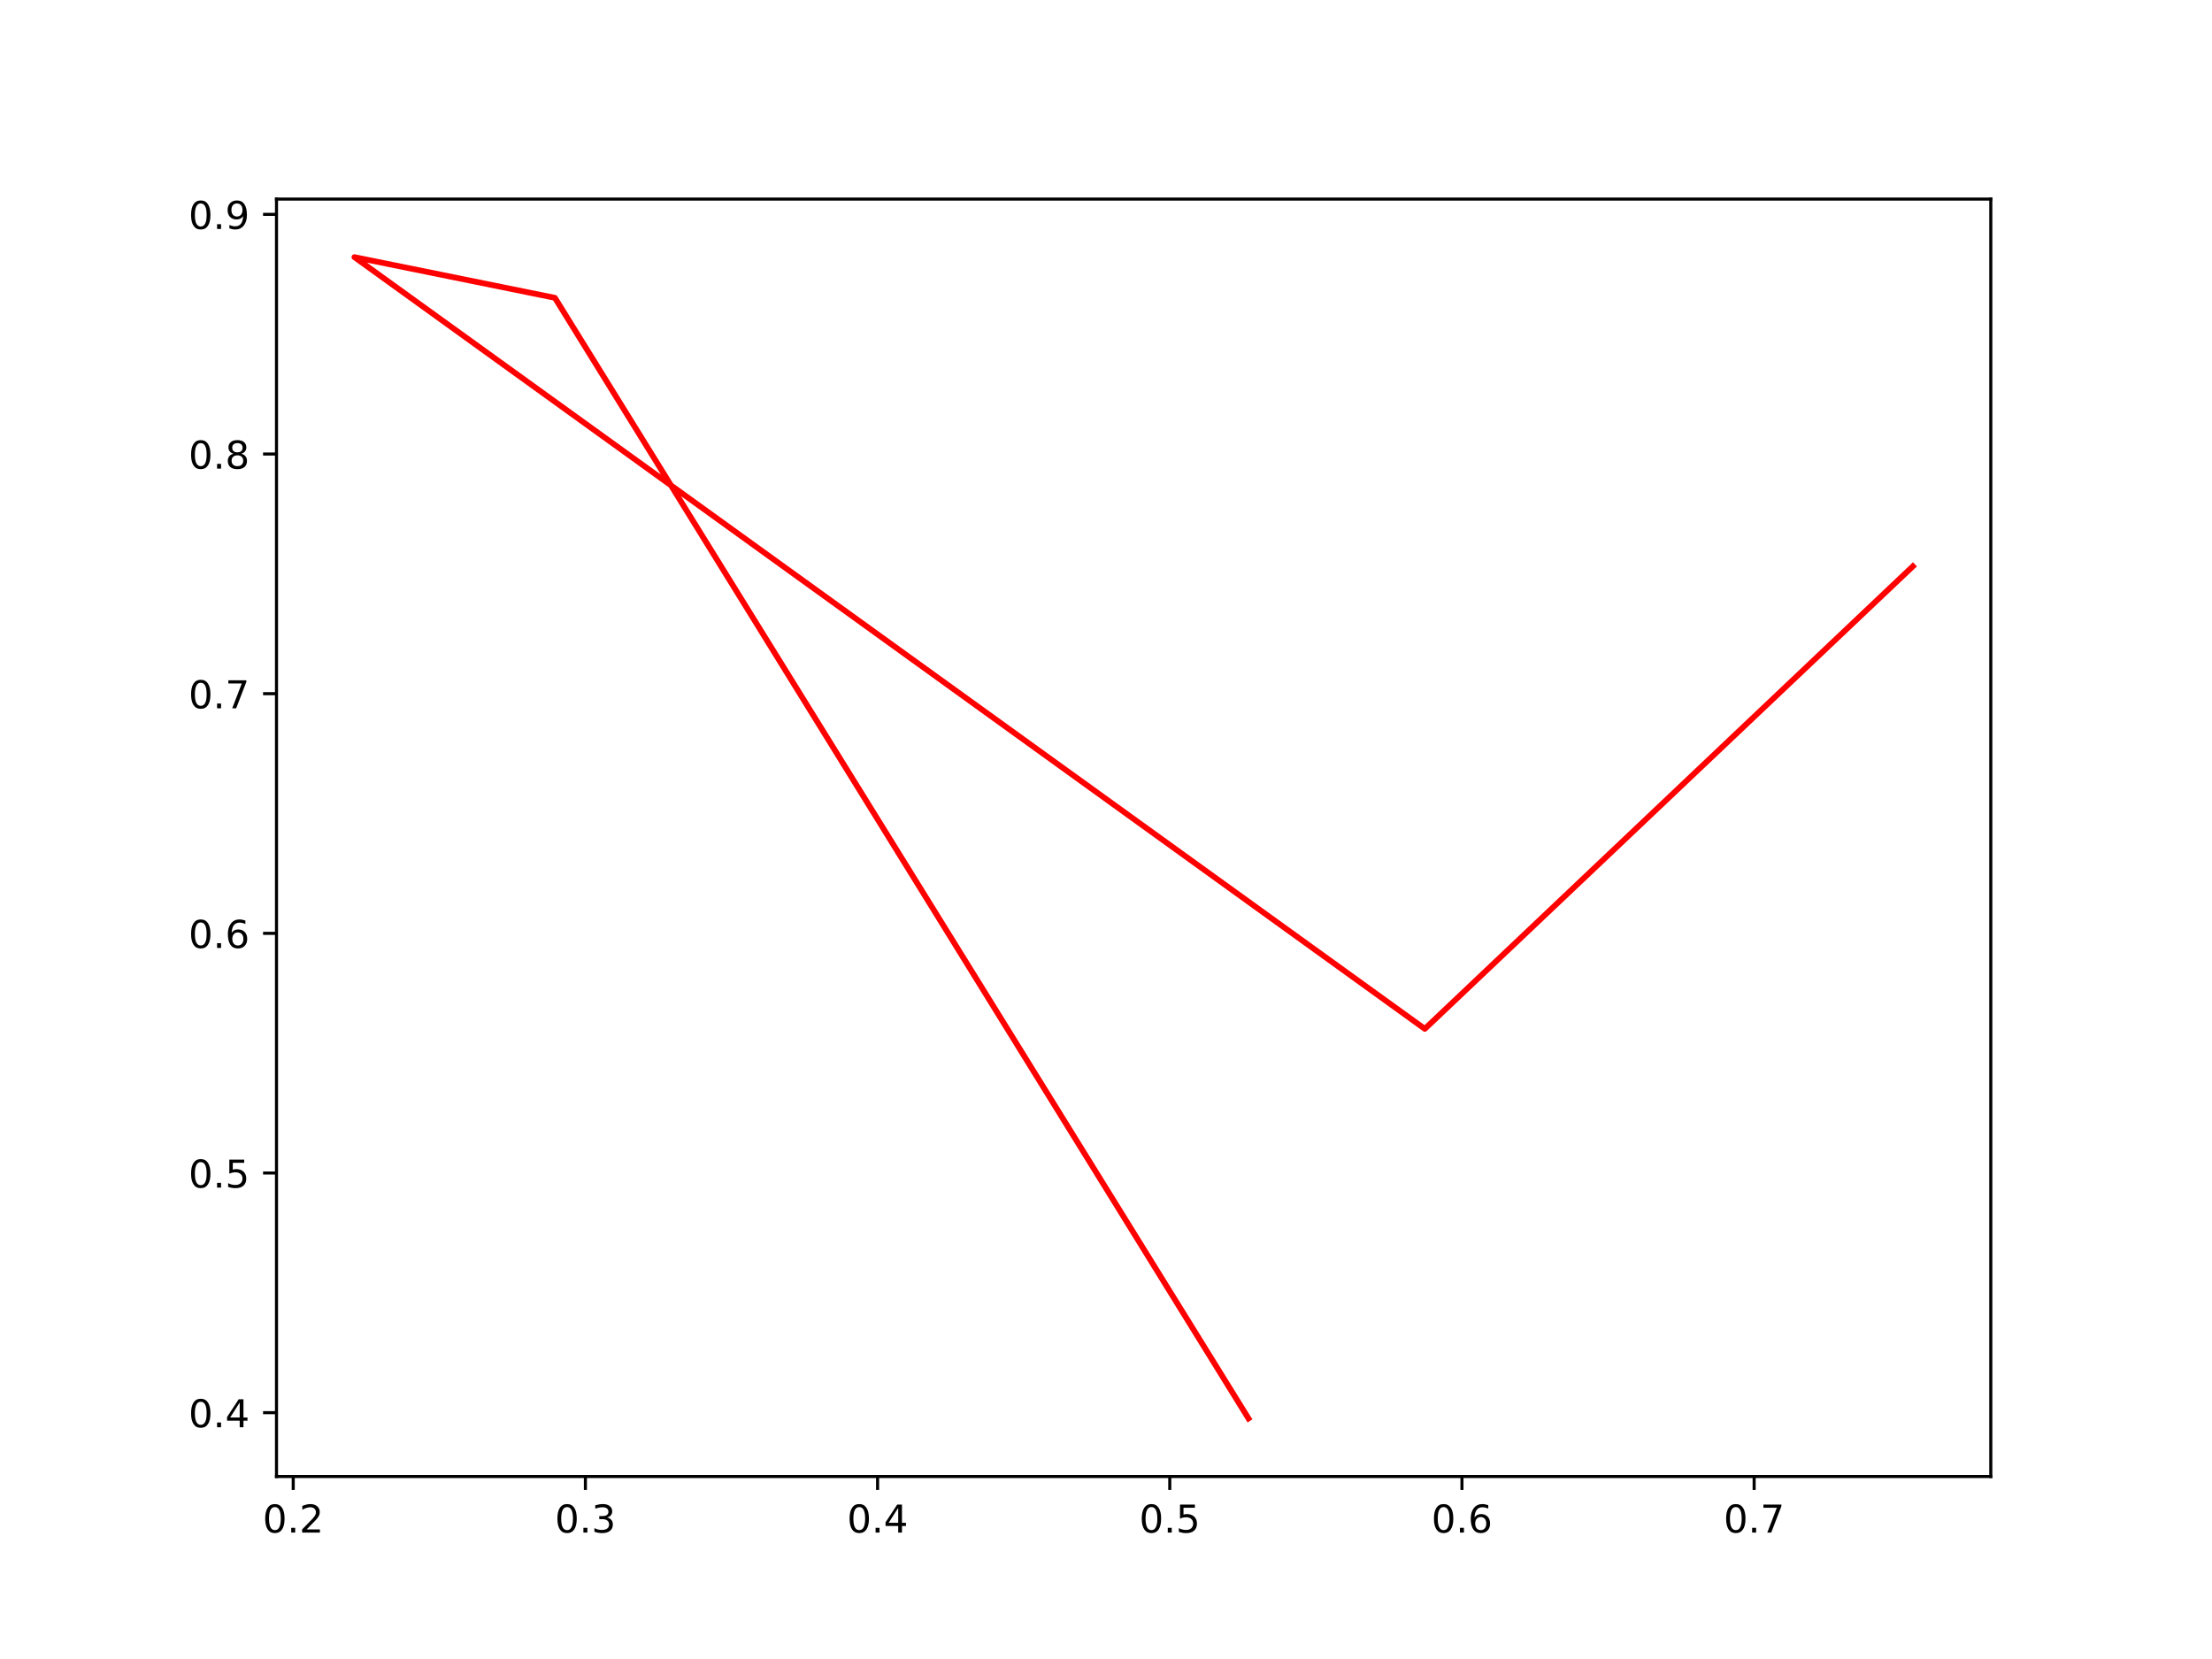
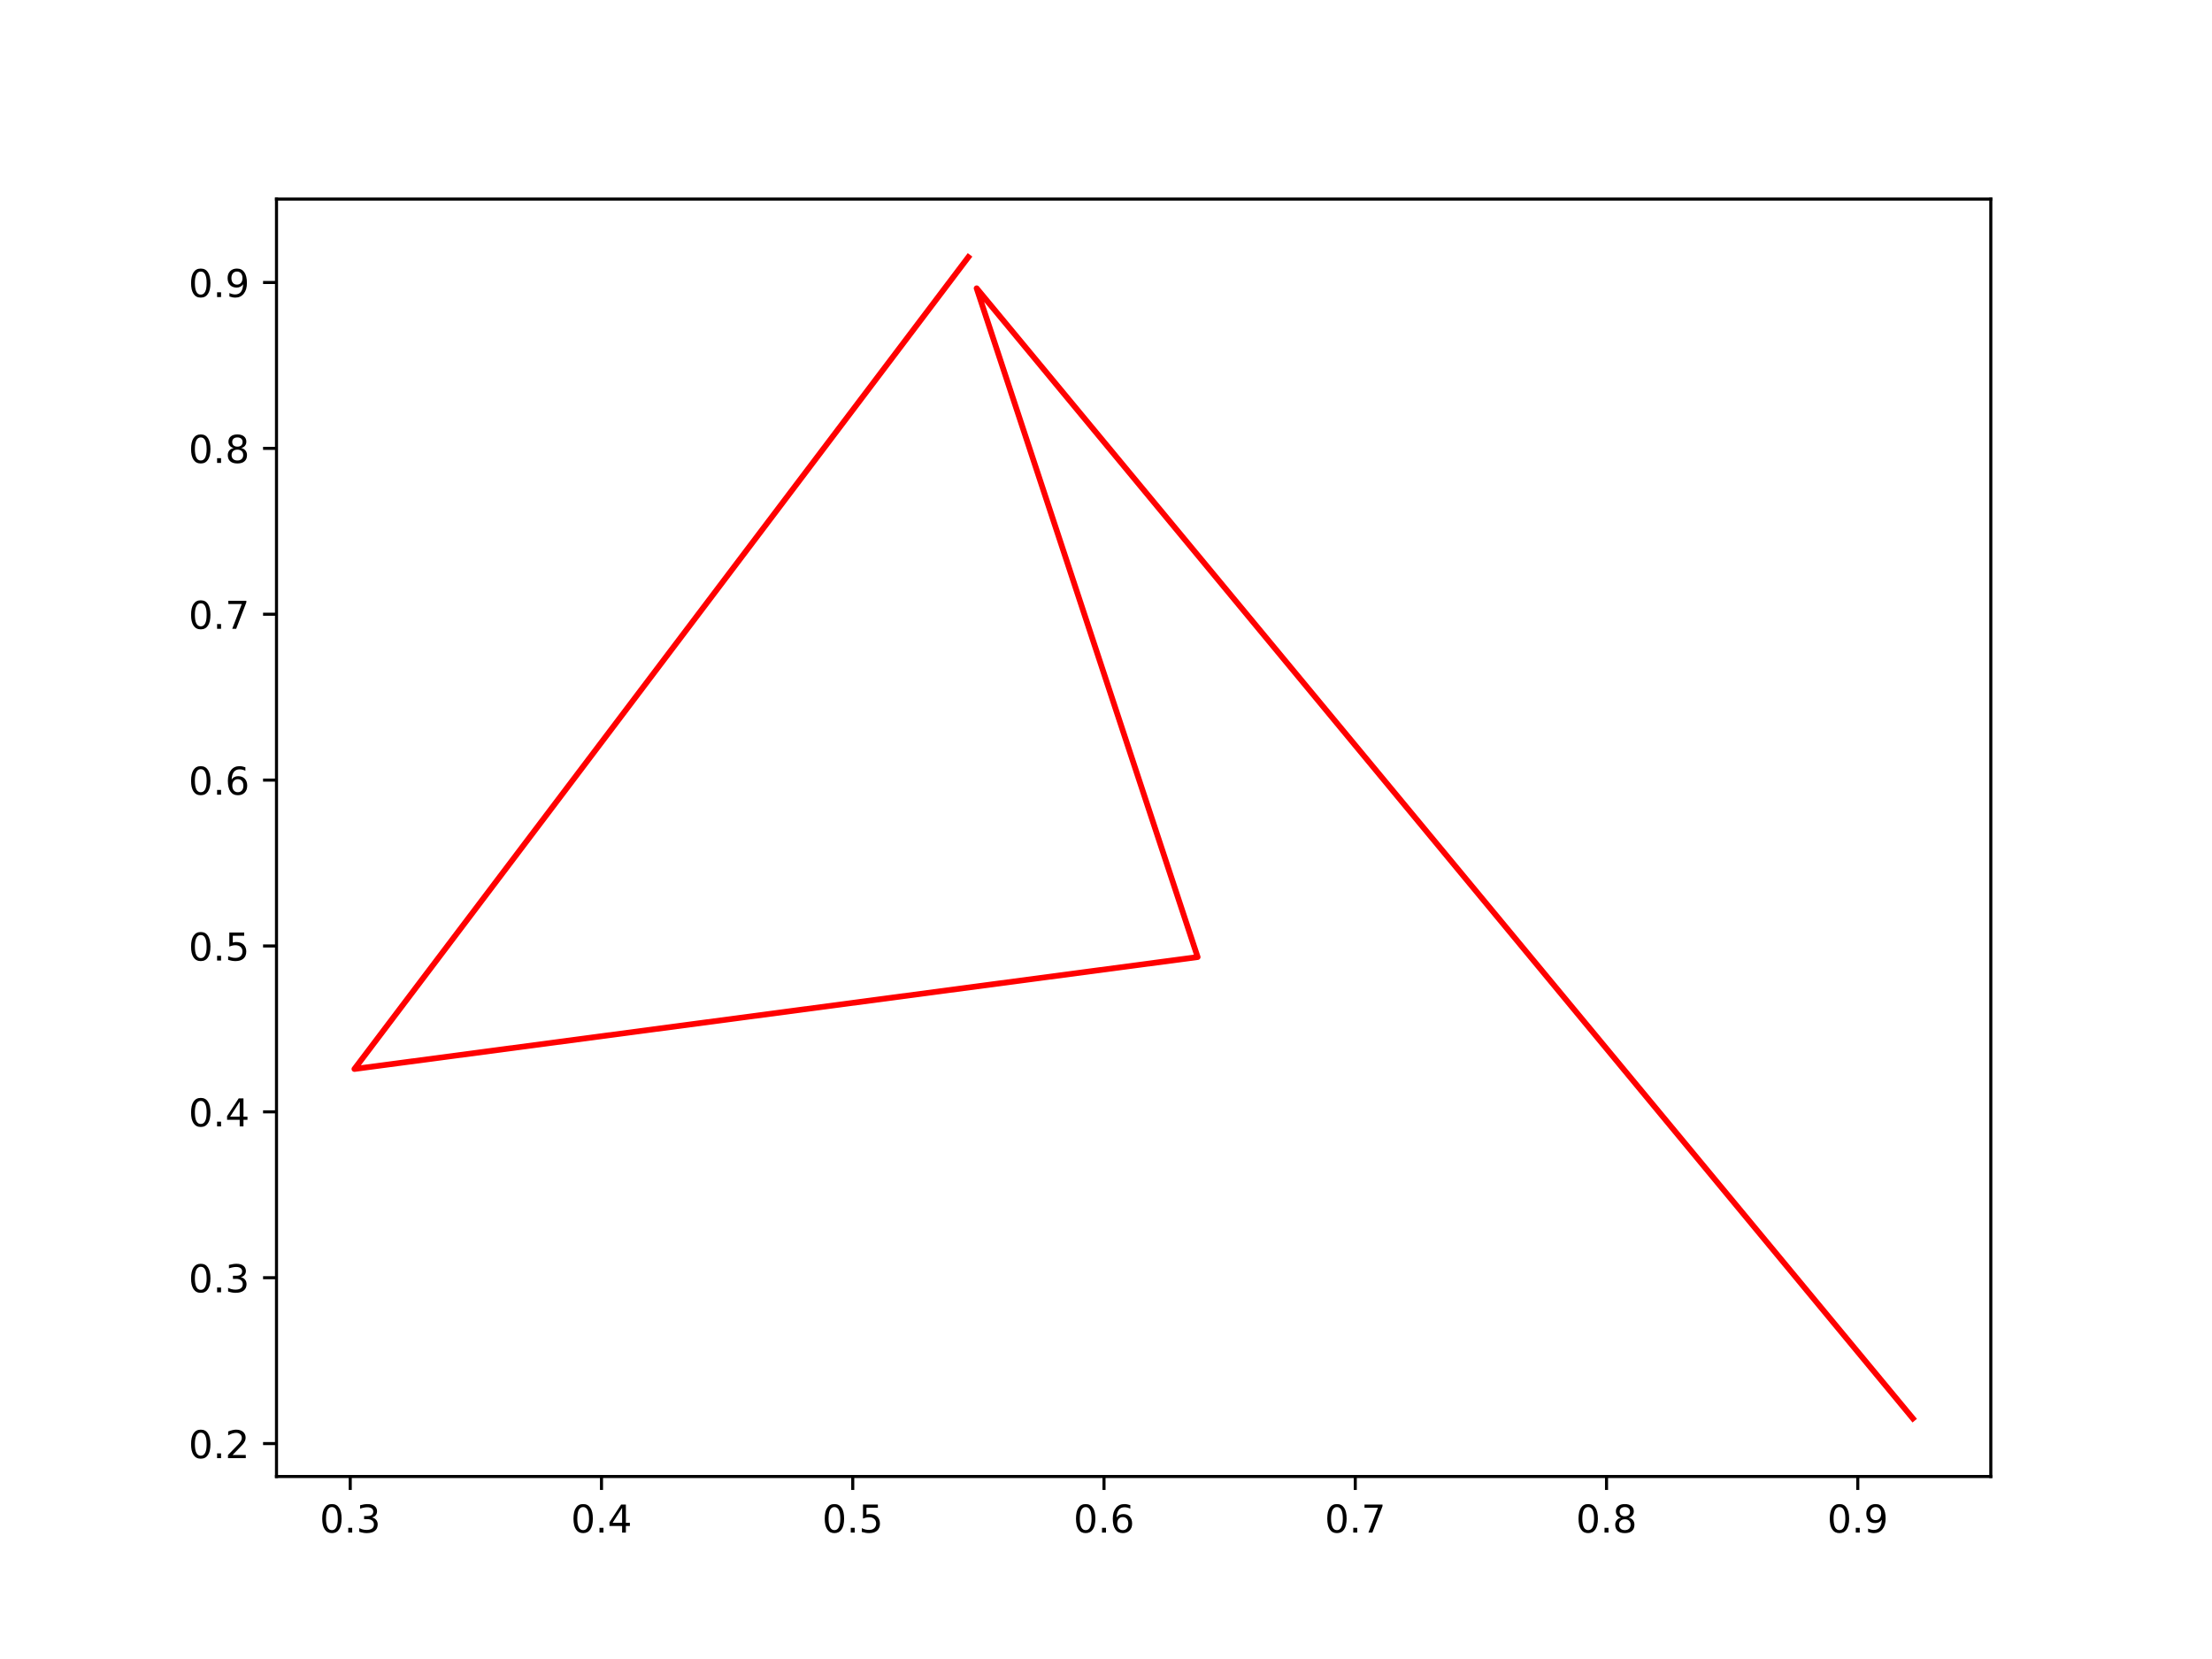
<svg xmlns="http://www.w3.org/2000/svg" xmlns:xlink="http://www.w3.org/1999/xlink" width="576pt" height="432pt" viewBox="0 0 576 432" version="1.1">
  <defs>
    <style type="text/css">*{stroke-linejoin: round; stroke-linecap: butt}</style>
  </defs>
  <g id="figure_1">
    <g id="patch_1">
      <path d="M 0 432  L 576 432  L 576 0  L 0 0  z " style="fill: #ffffff" />
    </g>
    <g id="axes_1">
      <g id="patch_2">
        <path d="M 72 384.48  L 518.4 384.48  L 518.4 51.84  L 72 51.84  z " style="fill: #ffffff" />
      </g>
      <g id="matplotlib.axis_1">
        <g id="xtick_1">
          <g id="line2d_1">
            <defs>
-               <path id="mf9e2e85a40" d="M 0 0  L 0 3.5  " style="stroke: #000000; stroke-width: 0.8" />
+               <path id="m1aba0b027e" d="M 0 0  L 0 3.5  " style="stroke: #000000; stroke-width: 0.8" />
            </defs>
            <g>
-               <use xlink:href="#mf9e2e85a40" x="76.353" y="384.48" style="stroke: #000000; stroke-width: 0.8" />
+               <use xlink:href="#m1aba0b027e" x="91.2" y="384.48" style="stroke: #000000; stroke-width: 0.8" />
            </g>
          </g>
          <g id="text_1">
-             <g transform="translate(68.40105 399.0784) scale(0.1 -0.1)">
+             <g transform="translate(83.24866 399.0784) scale(0.1 -0.1)">
              <defs>
                <path id="DejaVuSans-30" d="M 2034 4250  Q 1547 4250 1301 3770  Q 1056 3291 1056 2328  Q 1056 1369 1301 889  Q 1547 409 2034 409  Q 2525 409 2770 889  Q 3016 1369 3016 2328  Q 3016 3291 2770 3770  Q 2525 4250 2034 4250  z M 2034 4750  Q 2819 4750 3233 4129  Q 3647 3509 3647 2328  Q 3647 1150 3233 529  Q 2819 -91 2034 -91  Q 1250 -91 836 529  Q 422 1150 422 2328  Q 422 3509 836 4129  Q 1250 4750 2034 4750  z " transform="scale(0.015625)" />
                <path id="DejaVuSans-2e" d="M 684 794  L 1344 794  L 1344 0  L 684 0  L 684 794  z " transform="scale(0.015625)" />
-                 <path id="DejaVuSans-32" d="M 1228 531  L 3431 531  L 3431 0  L 469 0  L 469 531  Q 828 903 1448 1529  Q 2069 2156 2228 2338  Q 2531 2678 2651 2914  Q 2772 3150 2772 3378  Q 2772 3750 2511 3984  Q 2250 4219 1831 4219  Q 1534 4219 1204 4116  Q 875 4013 500 3803  L 500 4441  Q 881 4594 1212 4672  Q 1544 4750 1819 4750  Q 2544 4750 2975 4387  Q 3406 4025 3406 3419  Q 3406 3131 3298 2873  Q 3191 2616 2906 2266  Q 2828 2175 2409 1742  Q 1991 1309 1228 531  z " transform="scale(0.015625)" />
-               </defs>
-               <use xlink:href="#DejaVuSans-30" />
-               <use xlink:href="#DejaVuSans-2e" x="63.623" />
-               <use xlink:href="#DejaVuSans-32" x="95.41" />
+                 <path id="DejaVuSans-33" d="M 2597 2516  Q 3050 2419 3304 2112  Q 3559 1806 3559 1356  Q 3559 666 3084 287  Q 2609 -91 1734 -91  Q 1441 -91 1130 -33  Q 819 25 488 141  L 488 750  Q 750 597 1062 519  Q 1375 441 1716 441  Q 2309 441 2620 675  Q 2931 909 2931 1356  Q 2931 1769 2642 2001  Q 2353 2234 1838 2234  L 1294 2234  L 1294 2753  L 1863 2753  Q 2328 2753 2575 2939  Q 2822 3125 2822 3475  Q 2822 3834 2567 4026  Q 2313 4219 1838 4219  Q 1578 4219 1281 4162  Q 984 4106 628 3988  L 628 4550  Q 988 4650 1302 4700  Q 1616 4750 1894 4750  Q 2613 4750 3031 4423  Q 3450 4097 3450 3541  Q 3450 3153 3228 2886  Q 3006 2619 2597 2516  z " transform="scale(0.015625)" />
+               </defs>
+               <use xlink:href="#DejaVuSans-30" />
+               <use xlink:href="#DejaVuSans-2e" x="63.623" />
+               <use xlink:href="#DejaVuSans-33" x="95.41" />
            </g>
          </g>
        </g>
        <g id="xtick_2">
          <g id="line2d_2">
            <g>
-               <use xlink:href="#mf9e2e85a40" x="152.437" y="384.48" style="stroke: #000000; stroke-width: 0.8" />
+               <use xlink:href="#m1aba0b027e" x="156.627" y="384.48" style="stroke: #000000; stroke-width: 0.8" />
            </g>
          </g>
          <g id="text_2">
-             <g transform="translate(144.4853 399.0784) scale(0.1 -0.1)">
-               <defs>
-                 <path id="DejaVuSans-33" d="M 2597 2516  Q 3050 2419 3304 2112  Q 3559 1806 3559 1356  Q 3559 666 3084 287  Q 2609 -91 1734 -91  Q 1441 -91 1130 -33  Q 819 25 488 141  L 488 750  Q 750 597 1062 519  Q 1375 441 1716 441  Q 2309 441 2620 675  Q 2931 909 2931 1356  Q 2931 1769 2642 2001  Q 2353 2234 1838 2234  L 1294 2234  L 1294 2753  L 1863 2753  Q 2328 2753 2575 2939  Q 2822 3125 2822 3475  Q 2822 3834 2567 4026  Q 2313 4219 1838 4219  Q 1578 4219 1281 4162  Q 984 4106 628 3988  L 628 4550  Q 988 4650 1302 4700  Q 1616 4750 1894 4750  Q 2613 4750 3031 4423  Q 3450 4097 3450 3541  Q 3450 3153 3228 2886  Q 3006 2619 2597 2516  z " transform="scale(0.015625)" />
-               </defs>
-               <use xlink:href="#DejaVuSans-30" />
-               <use xlink:href="#DejaVuSans-2e" x="63.623" />
-               <use xlink:href="#DejaVuSans-33" x="95.41" />
+             <g transform="translate(148.6757 399.0784) scale(0.1 -0.1)">
+               <defs>
+                 <path id="DejaVuSans-34" d="M 2419 4116  L 825 1625  L 2419 1625  L 2419 4116  z M 2253 4666  L 3047 4666  L 3047 1625  L 3713 1625  L 3713 1100  L 3047 1100  L 3047 0  L 2419 0  L 2419 1100  L 313 1100  L 313 1709  L 2253 4666  z " transform="scale(0.015625)" />
+               </defs>
+               <use xlink:href="#DejaVuSans-30" />
+               <use xlink:href="#DejaVuSans-2e" x="63.623" />
+               <use xlink:href="#DejaVuSans-34" x="95.41" />
            </g>
          </g>
        </g>
        <g id="xtick_3">
          <g id="line2d_3">
            <g>
-               <use xlink:href="#mf9e2e85a40" x="228.521" y="384.48" style="stroke: #000000; stroke-width: 0.8" />
+               <use xlink:href="#m1aba0b027e" x="222.054" y="384.48" style="stroke: #000000; stroke-width: 0.8" />
            </g>
          </g>
          <g id="text_3">
-             <g transform="translate(220.5695 399.0784) scale(0.1 -0.1)">
-               <defs>
-                 <path id="DejaVuSans-34" d="M 2419 4116  L 825 1625  L 2419 1625  L 2419 4116  z M 2253 4666  L 3047 4666  L 3047 1625  L 3713 1625  L 3713 1100  L 3047 1100  L 3047 0  L 2419 0  L 2419 1100  L 313 1100  L 313 1709  L 2253 4666  z " transform="scale(0.015625)" />
-               </defs>
-               <use xlink:href="#DejaVuSans-30" />
-               <use xlink:href="#DejaVuSans-2e" x="63.623" />
-               <use xlink:href="#DejaVuSans-34" x="95.41" />
+             <g transform="translate(214.1027 399.0784) scale(0.1 -0.1)">
+               <defs>
+                 <path id="DejaVuSans-35" d="M 691 4666  L 3169 4666  L 3169 4134  L 1269 4134  L 1269 2991  Q 1406 3038 1543 3061  Q 1681 3084 1819 3084  Q 2600 3084 3056 2656  Q 3513 2228 3513 1497  Q 3513 744 3044 326  Q 2575 -91 1722 -91  Q 1428 -91 1123 -41  Q 819 9 494 109  L 494 744  Q 775 591 1075 516  Q 1375 441 1709 441  Q 2250 441 2565 725  Q 2881 1009 2881 1497  Q 2881 1984 2565 2268  Q 2250 2553 1709 2553  Q 1456 2553 1204 2497  Q 953 2441 691 2322  L 691 4666  z " transform="scale(0.015625)" />
+               </defs>
+               <use xlink:href="#DejaVuSans-30" />
+               <use xlink:href="#DejaVuSans-2e" x="63.623" />
+               <use xlink:href="#DejaVuSans-35" x="95.41" />
            </g>
          </g>
        </g>
        <g id="xtick_4">
          <g id="line2d_4">
            <g>
-               <use xlink:href="#mf9e2e85a40" x="304.605" y="384.48" style="stroke: #000000; stroke-width: 0.8" />
+               <use xlink:href="#m1aba0b027e" x="287.481" y="384.48" style="stroke: #000000; stroke-width: 0.8" />
            </g>
          </g>
          <g id="text_4">
-             <g transform="translate(296.6538 399.0784) scale(0.1 -0.1)">
-               <defs>
-                 <path id="DejaVuSans-35" d="M 691 4666  L 3169 4666  L 3169 4134  L 1269 4134  L 1269 2991  Q 1406 3038 1543 3061  Q 1681 3084 1819 3084  Q 2600 3084 3056 2656  Q 3513 2228 3513 1497  Q 3513 744 3044 326  Q 2575 -91 1722 -91  Q 1428 -91 1123 -41  Q 819 9 494 109  L 494 744  Q 775 591 1075 516  Q 1375 441 1709 441  Q 2250 441 2565 725  Q 2881 1009 2881 1497  Q 2881 1984 2565 2268  Q 2250 2553 1709 2553  Q 1456 2553 1204 2497  Q 953 2441 691 2322  L 691 4666  z " transform="scale(0.015625)" />
-               </defs>
-               <use xlink:href="#DejaVuSans-30" />
-               <use xlink:href="#DejaVuSans-2e" x="63.623" />
-               <use xlink:href="#DejaVuSans-35" x="95.41" />
+             <g transform="translate(279.5296 399.0784) scale(0.1 -0.1)">
+               <defs>
+                 <path id="DejaVuSans-36" d="M 2113 2584  Q 1688 2584 1439 2293  Q 1191 2003 1191 1497  Q 1191 994 1439 701  Q 1688 409 2113 409  Q 2538 409 2786 701  Q 3034 994 3034 1497  Q 3034 2003 2786 2293  Q 2538 2584 2113 2584  z M 3366 4563  L 3366 3988  Q 3128 4100 2886 4159  Q 2644 4219 2406 4219  Q 1781 4219 1451 3797  Q 1122 3375 1075 2522  Q 1259 2794 1537 2939  Q 1816 3084 2150 3084  Q 2853 3084 3261 2657  Q 3669 2231 3669 1497  Q 3669 778 3244 343  Q 2819 -91 2113 -91  Q 1303 -91 875 529  Q 447 1150 447 2328  Q 447 3434 972 4092  Q 1497 4750 2381 4750  Q 2619 4750 2861 4703  Q 3103 4656 3366 4563  z " transform="scale(0.015625)" />
+               </defs>
+               <use xlink:href="#DejaVuSans-30" />
+               <use xlink:href="#DejaVuSans-2e" x="63.623" />
+               <use xlink:href="#DejaVuSans-36" x="95.41" />
            </g>
          </g>
        </g>
        <g id="xtick_5">
          <g id="line2d_5">
            <g>
-               <use xlink:href="#mf9e2e85a40" x="380.69" y="384.48" style="stroke: #000000; stroke-width: 0.8" />
+               <use xlink:href="#m1aba0b027e" x="352.908" y="384.48" style="stroke: #000000; stroke-width: 0.8" />
            </g>
          </g>
          <g id="text_5">
-             <g transform="translate(372.738 399.0784) scale(0.1 -0.1)">
-               <defs>
-                 <path id="DejaVuSans-36" d="M 2113 2584  Q 1688 2584 1439 2293  Q 1191 2003 1191 1497  Q 1191 994 1439 701  Q 1688 409 2113 409  Q 2538 409 2786 701  Q 3034 994 3034 1497  Q 3034 2003 2786 2293  Q 2538 2584 2113 2584  z M 3366 4563  L 3366 3988  Q 3128 4100 2886 4159  Q 2644 4219 2406 4219  Q 1781 4219 1451 3797  Q 1122 3375 1075 2522  Q 1259 2794 1537 2939  Q 1816 3084 2150 3084  Q 2853 3084 3261 2657  Q 3669 2231 3669 1497  Q 3669 778 3244 343  Q 2819 -91 2113 -91  Q 1303 -91 875 529  Q 447 1150 447 2328  Q 447 3434 972 4092  Q 1497 4750 2381 4750  Q 2619 4750 2861 4703  Q 3103 4656 3366 4563  z " transform="scale(0.015625)" />
-               </defs>
-               <use xlink:href="#DejaVuSans-30" />
-               <use xlink:href="#DejaVuSans-2e" x="63.623" />
-               <use xlink:href="#DejaVuSans-36" x="95.41" />
+             <g transform="translate(344.9566 399.0784) scale(0.1 -0.1)">
+               <defs>
+                 <path id="DejaVuSans-37" d="M 525 4666  L 3525 4666  L 3525 4397  L 1831 0  L 1172 0  L 2766 4134  L 525 4134  L 525 4666  z " transform="scale(0.015625)" />
+               </defs>
+               <use xlink:href="#DejaVuSans-30" />
+               <use xlink:href="#DejaVuSans-2e" x="63.623" />
+               <use xlink:href="#DejaVuSans-37" x="95.41" />
            </g>
          </g>
        </g>
        <g id="xtick_6">
          <g id="line2d_6">
            <g>
-               <use xlink:href="#mf9e2e85a40" x="456.774" y="384.48" style="stroke: #000000; stroke-width: 0.8" />
+               <use xlink:href="#m1aba0b027e" x="418.335" y="384.48" style="stroke: #000000; stroke-width: 0.8" />
            </g>
          </g>
          <g id="text_6">
-             <g transform="translate(448.8222 399.0784) scale(0.1 -0.1)">
-               <defs>
-                 <path id="DejaVuSans-37" d="M 525 4666  L 3525 4666  L 3525 4397  L 1831 0  L 1172 0  L 2766 4134  L 525 4134  L 525 4666  z " transform="scale(0.015625)" />
-               </defs>
-               <use xlink:href="#DejaVuSans-30" />
-               <use xlink:href="#DejaVuSans-2e" x="63.623" />
-               <use xlink:href="#DejaVuSans-37" x="95.41" />
+             <g transform="translate(410.3836 399.0784) scale(0.1 -0.1)">
+               <defs>
+                 <path id="DejaVuSans-38" d="M 2034 2216  Q 1584 2216 1326 1975  Q 1069 1734 1069 1313  Q 1069 891 1326 650  Q 1584 409 2034 409  Q 2484 409 2743 651  Q 3003 894 3003 1313  Q 3003 1734 2745 1975  Q 2488 2216 2034 2216  z M 1403 2484  Q 997 2584 770 2862  Q 544 3141 544 3541  Q 544 4100 942 4425  Q 1341 4750 2034 4750  Q 2731 4750 3128 4425  Q 3525 4100 3525 3541  Q 3525 3141 3298 2862  Q 3072 2584 2669 2484  Q 3125 2378 3379 2068  Q 3634 1759 3634 1313  Q 3634 634 3220 271  Q 2806 -91 2034 -91  Q 1263 -91 848 271  Q 434 634 434 1313  Q 434 1759 690 2068  Q 947 2378 1403 2484  z M 1172 3481  Q 1172 3119 1398 2916  Q 1625 2713 2034 2713  Q 2441 2713 2670 2916  Q 2900 3119 2900 3481  Q 2900 3844 2670 4047  Q 2441 4250 2034 4250  Q 1625 4250 1398 4047  Q 1172 3844 1172 3481  z " transform="scale(0.015625)" />
+               </defs>
+               <use xlink:href="#DejaVuSans-30" />
+               <use xlink:href="#DejaVuSans-2e" x="63.623" />
+               <use xlink:href="#DejaVuSans-38" x="95.41" />
+             </g>
+           </g>
+         </g>
+         <g id="xtick_7">
+           <g id="line2d_7">
+             <g>
+               <use xlink:href="#m1aba0b027e" x="483.762" y="384.48" style="stroke: #000000; stroke-width: 0.8" />
+             </g>
+           </g>
+           <g id="text_7">
+             <g transform="translate(475.8106 399.0784) scale(0.1 -0.1)">
+               <defs>
+                 <path id="DejaVuSans-39" d="M 703 97  L 703 672  Q 941 559 1184 500  Q 1428 441 1663 441  Q 2288 441 2617 861  Q 2947 1281 2994 2138  Q 2813 1869 2534 1725  Q 2256 1581 1919 1581  Q 1219 1581 811 2004  Q 403 2428 403 3163  Q 403 3881 828 4315  Q 1253 4750 1959 4750  Q 2769 4750 3195 4129  Q 3622 3509 3622 2328  Q 3622 1225 3098 567  Q 2575 -91 1691 -91  Q 1453 -91 1209 -44  Q 966 3 703 97  z M 1959 2075  Q 2384 2075 2632 2365  Q 2881 2656 2881 3163  Q 2881 3666 2632 3958  Q 2384 4250 1959 4250  Q 1534 4250 1286 3958  Q 1038 3666 1038 3163  Q 1038 2656 1286 2365  Q 1534 2075 1959 2075  z " transform="scale(0.015625)" />
+               </defs>
+               <use xlink:href="#DejaVuSans-30" />
+               <use xlink:href="#DejaVuSans-2e" x="63.623" />
+               <use xlink:href="#DejaVuSans-39" x="95.41" />
            </g>
          </g>
        </g>
      </g>
      <g id="matplotlib.axis_2">
        <g id="ytick_1">
-           <g id="line2d_7">
+           <g id="line2d_8">
            <defs>
-               <path id="m06336c68fa" d="M 0 0  L -3.5 0  " style="stroke: #000000; stroke-width: 0.8" />
+               <path id="m8323897622" d="M 0 0  L -3.5 0  " style="stroke: #000000; stroke-width: 0.8" />
            </defs>
            <g>
-               <use xlink:href="#m06336c68fa" x="72" y="367.858" style="stroke: #000000; stroke-width: 0.8" />
-             </g>
-           </g>
-           <g id="text_7">
-             <g transform="translate(49.09687 371.6575) scale(0.1 -0.1)">
+               <use xlink:href="#m8323897622" x="72" y="375.901" style="stroke: #000000; stroke-width: 0.8" />
+             </g>
+           </g>
+           <g id="text_8">
+             <g transform="translate(49.09687 379.7002) scale(0.1 -0.1)">
+               <defs>
+                 <path id="DejaVuSans-32" d="M 1228 531  L 3431 531  L 3431 0  L 469 0  L 469 531  Q 828 903 1448 1529  Q 2069 2156 2228 2338  Q 2531 2678 2651 2914  Q 2772 3150 2772 3378  Q 2772 3750 2511 3984  Q 2250 4219 1831 4219  Q 1534 4219 1204 4116  Q 875 4013 500 3803  L 500 4441  Q 881 4594 1212 4672  Q 1544 4750 1819 4750  Q 2544 4750 2975 4387  Q 3406 4025 3406 3419  Q 3406 3131 3298 2873  Q 3191 2616 2906 2266  Q 2828 2175 2409 1742  Q 1991 1309 1228 531  z " transform="scale(0.015625)" />
+               </defs>
+               <use xlink:href="#DejaVuSans-30" />
+               <use xlink:href="#DejaVuSans-2e" x="63.623" />
+               <use xlink:href="#DejaVuSans-32" x="95.41" />
+             </g>
+           </g>
+         </g>
+         <g id="ytick_2">
+           <g id="line2d_9">
+             <g>
+               <use xlink:href="#m8323897622" x="72" y="332.709" style="stroke: #000000; stroke-width: 0.8" />
+             </g>
+           </g>
+           <g id="text_9">
+             <g transform="translate(49.09687 336.5078) scale(0.1 -0.1)">
+               <use xlink:href="#DejaVuSans-30" />
+               <use xlink:href="#DejaVuSans-2e" x="63.623" />
+               <use xlink:href="#DejaVuSans-33" x="95.41" />
+             </g>
+           </g>
+         </g>
+         <g id="ytick_3">
+           <g id="line2d_10">
+             <g>
+               <use xlink:href="#m8323897622" x="72" y="289.516" style="stroke: #000000; stroke-width: 0.8" />
+             </g>
+           </g>
+           <g id="text_10">
+             <g transform="translate(49.09687 293.3155) scale(0.1 -0.1)">
              <use xlink:href="#DejaVuSans-30" />
              <use xlink:href="#DejaVuSans-2e" x="63.623" />
              <use xlink:href="#DejaVuSans-34" x="95.41" />
            </g>
          </g>
        </g>
-         <g id="ytick_2">
-           <g id="line2d_8">
-             <g>
-               <use xlink:href="#m06336c68fa" x="72" y="305.451" style="stroke: #000000; stroke-width: 0.8" />
-             </g>
-           </g>
-           <g id="text_8">
-             <g transform="translate(49.09687 309.25) scale(0.1 -0.1)">
+         <g id="ytick_4">
+           <g id="line2d_11">
+             <g>
+               <use xlink:href="#m8323897622" x="72" y="246.324" style="stroke: #000000; stroke-width: 0.8" />
+             </g>
+           </g>
+           <g id="text_11">
+             <g transform="translate(49.09687 250.1232) scale(0.1 -0.1)">
              <use xlink:href="#DejaVuSans-30" />
              <use xlink:href="#DejaVuSans-2e" x="63.623" />
              <use xlink:href="#DejaVuSans-35" x="95.41" />
            </g>
          </g>
        </g>
-         <g id="ytick_3">
-           <g id="line2d_9">
-             <g>
-               <use xlink:href="#m06336c68fa" x="72" y="243.043" style="stroke: #000000; stroke-width: 0.8" />
-             </g>
-           </g>
-           <g id="text_9">
-             <g transform="translate(49.09687 246.8425) scale(0.1 -0.1)">
+         <g id="ytick_5">
+           <g id="line2d_12">
+             <g>
+               <use xlink:href="#m8323897622" x="72" y="203.132" style="stroke: #000000; stroke-width: 0.8" />
+             </g>
+           </g>
+           <g id="text_12">
+             <g transform="translate(49.09687 206.9309) scale(0.1 -0.1)">
              <use xlink:href="#DejaVuSans-30" />
              <use xlink:href="#DejaVuSans-2e" x="63.623" />
              <use xlink:href="#DejaVuSans-36" x="95.41" />
            </g>
          </g>
        </g>
-         <g id="ytick_4">
-           <g id="line2d_10">
-             <g>
-               <use xlink:href="#m06336c68fa" x="72" y="180.636" style="stroke: #000000; stroke-width: 0.8" />
-             </g>
-           </g>
-           <g id="text_10">
-             <g transform="translate(49.09687 184.4351) scale(0.1 -0.1)">
+         <g id="ytick_6">
+           <g id="line2d_13">
+             <g>
+               <use xlink:href="#m8323897622" x="72" y="159.939" style="stroke: #000000; stroke-width: 0.8" />
+             </g>
+           </g>
+           <g id="text_13">
+             <g transform="translate(49.09687 163.7385) scale(0.1 -0.1)">
              <use xlink:href="#DejaVuSans-30" />
              <use xlink:href="#DejaVuSans-2e" x="63.623" />
              <use xlink:href="#DejaVuSans-37" x="95.41" />
            </g>
          </g>
        </g>
-         <g id="ytick_5">
-           <g id="line2d_11">
-             <g>
-               <use xlink:href="#m06336c68fa" x="72" y="118.228" style="stroke: #000000; stroke-width: 0.8" />
-             </g>
-           </g>
-           <g id="text_11">
-             <g transform="translate(49.09687 122.0276) scale(0.1 -0.1)">
-               <defs>
-                 <path id="DejaVuSans-38" d="M 2034 2216  Q 1584 2216 1326 1975  Q 1069 1734 1069 1313  Q 1069 891 1326 650  Q 1584 409 2034 409  Q 2484 409 2743 651  Q 3003 894 3003 1313  Q 3003 1734 2745 1975  Q 2488 2216 2034 2216  z M 1403 2484  Q 997 2584 770 2862  Q 544 3141 544 3541  Q 544 4100 942 4425  Q 1341 4750 2034 4750  Q 2731 4750 3128 4425  Q 3525 4100 3525 3541  Q 3525 3141 3298 2862  Q 3072 2584 2669 2484  Q 3125 2378 3379 2068  Q 3634 1759 3634 1313  Q 3634 634 3220 271  Q 2806 -91 2034 -91  Q 1263 -91 848 271  Q 434 634 434 1313  Q 434 1759 690 2068  Q 947 2378 1403 2484  z M 1172 3481  Q 1172 3119 1398 2916  Q 1625 2713 2034 2713  Q 2441 2713 2670 2916  Q 2900 3119 2900 3481  Q 2900 3844 2670 4047  Q 2441 4250 2034 4250  Q 1625 4250 1398 4047  Q 1172 3844 1172 3481  z " transform="scale(0.015625)" />
-               </defs>
+         <g id="ytick_7">
+           <g id="line2d_14">
+             <g>
+               <use xlink:href="#m8323897622" x="72" y="116.747" style="stroke: #000000; stroke-width: 0.8" />
+             </g>
+           </g>
+           <g id="text_14">
+             <g transform="translate(49.09687 120.5462) scale(0.1 -0.1)">
              <use xlink:href="#DejaVuSans-30" />
              <use xlink:href="#DejaVuSans-2e" x="63.623" />
              <use xlink:href="#DejaVuSans-38" x="95.41" />
            </g>
          </g>
        </g>
-         <g id="ytick_6">
-           <g id="line2d_12">
-             <g>
-               <use xlink:href="#m06336c68fa" x="72" y="55.821" style="stroke: #000000; stroke-width: 0.8" />
-             </g>
-           </g>
-           <g id="text_12">
-             <g transform="translate(49.09687 59.62015) scale(0.1 -0.1)">
-               <defs>
-                 <path id="DejaVuSans-39" d="M 703 97  L 703 672  Q 941 559 1184 500  Q 1428 441 1663 441  Q 2288 441 2617 861  Q 2947 1281 2994 2138  Q 2813 1869 2534 1725  Q 2256 1581 1919 1581  Q 1219 1581 811 2004  Q 403 2428 403 3163  Q 403 3881 828 4315  Q 1253 4750 1959 4750  Q 2769 4750 3195 4129  Q 3622 3509 3622 2328  Q 3622 1225 3098 567  Q 2575 -91 1691 -91  Q 1453 -91 1209 -44  Q 966 3 703 97  z M 1959 2075  Q 2384 2075 2632 2365  Q 2881 2656 2881 3163  Q 2881 3666 2632 3958  Q 2384 4250 1959 4250  Q 1534 4250 1286 3958  Q 1038 3666 1038 3163  Q 1038 2656 1286 2365  Q 1534 2075 1959 2075  z " transform="scale(0.015625)" />
-               </defs>
+         <g id="ytick_8">
+           <g id="line2d_15">
+             <g>
+               <use xlink:href="#m8323897622" x="72" y="73.555" style="stroke: #000000; stroke-width: 0.8" />
+             </g>
+           </g>
+           <g id="text_15">
+             <g transform="translate(49.09687 77.35389) scale(0.1 -0.1)">
              <use xlink:href="#DejaVuSans-30" />
              <use xlink:href="#DejaVuSans-2e" x="63.623" />
              <use xlink:href="#DejaVuSans-39" x="95.41" />
            </g>
          </g>
        </g>
      </g>
-       <g id="line2d_13">
-         <path d="M 498.109 147.466  L 371.02 267.912  L 92.291 66.96  L 144.493 77.55  L 325.1 369.36  " clip-path="url(#pbae914f802)" style="fill: none; stroke: #ff0000; stroke-width: 1.5; stroke-linecap: square" />
+       <g id="line2d_16">
+         <path d="M 498.109 369.36  L 254.315 75.069  L 311.865 249.217  L 92.291 278.362  L 252.147 66.96  " clip-path="url(#pd9b86d08c5)" style="fill: none; stroke: #ff0000; stroke-width: 1.5; stroke-linecap: square" />
      </g>
      <g id="patch_3">
        <path d="M 72 384.48  L 72 51.84  " style="fill: none; stroke: #000000; stroke-width: 0.8; stroke-linejoin: miter; stroke-linecap: square" />
      </g>
      <g id="patch_4">
        <path d="M 518.4 384.48  L 518.4 51.84  " style="fill: none; stroke: #000000; stroke-width: 0.8; stroke-linejoin: miter; stroke-linecap: square" />
      </g>
      <g id="patch_5">
        <path d="M 72 384.48  L 518.4 384.48  " style="fill: none; stroke: #000000; stroke-width: 0.8; stroke-linejoin: miter; stroke-linecap: square" />
      </g>
      <g id="patch_6">
        <path d="M 72 51.84  L 518.4 51.84  " style="fill: none; stroke: #000000; stroke-width: 0.8; stroke-linejoin: miter; stroke-linecap: square" />
      </g>
    </g>
  </g>
  <defs>
-     <clipPath id="pbae914f802">
+     <clipPath id="pd9b86d08c5">
      <rect x="72" y="51.84" width="446.4" height="332.64" />
    </clipPath>
  </defs>
</svg>
